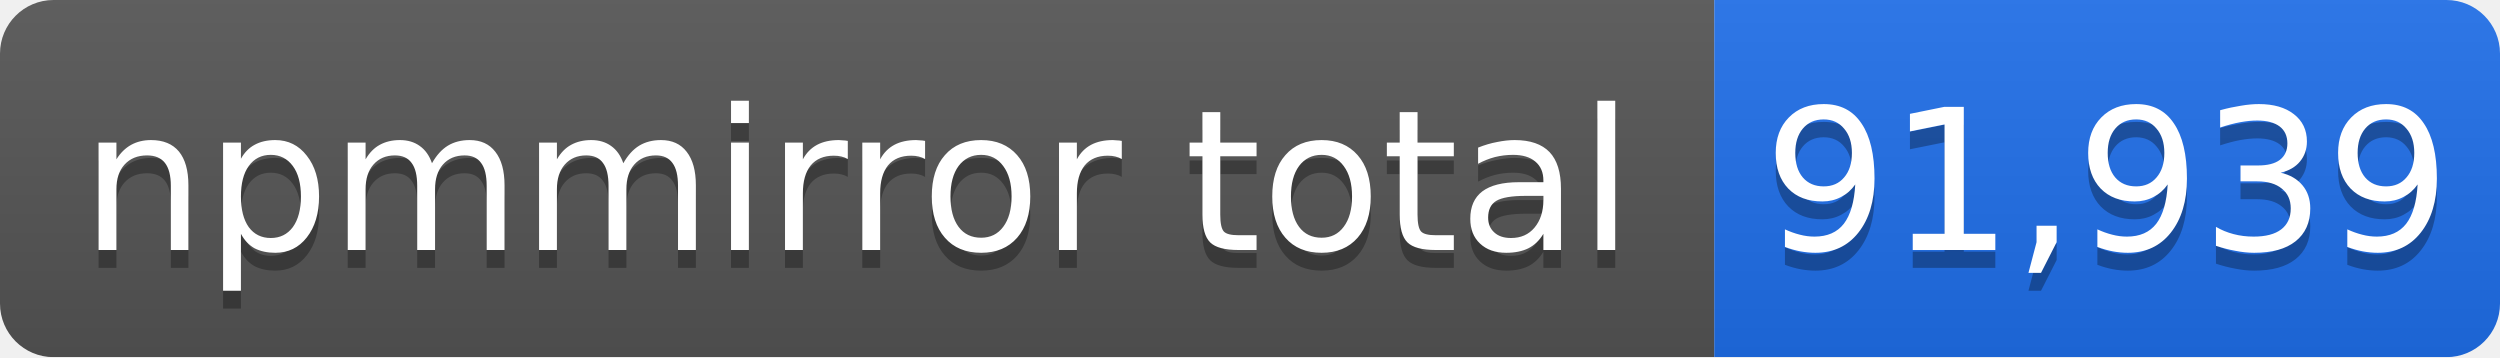
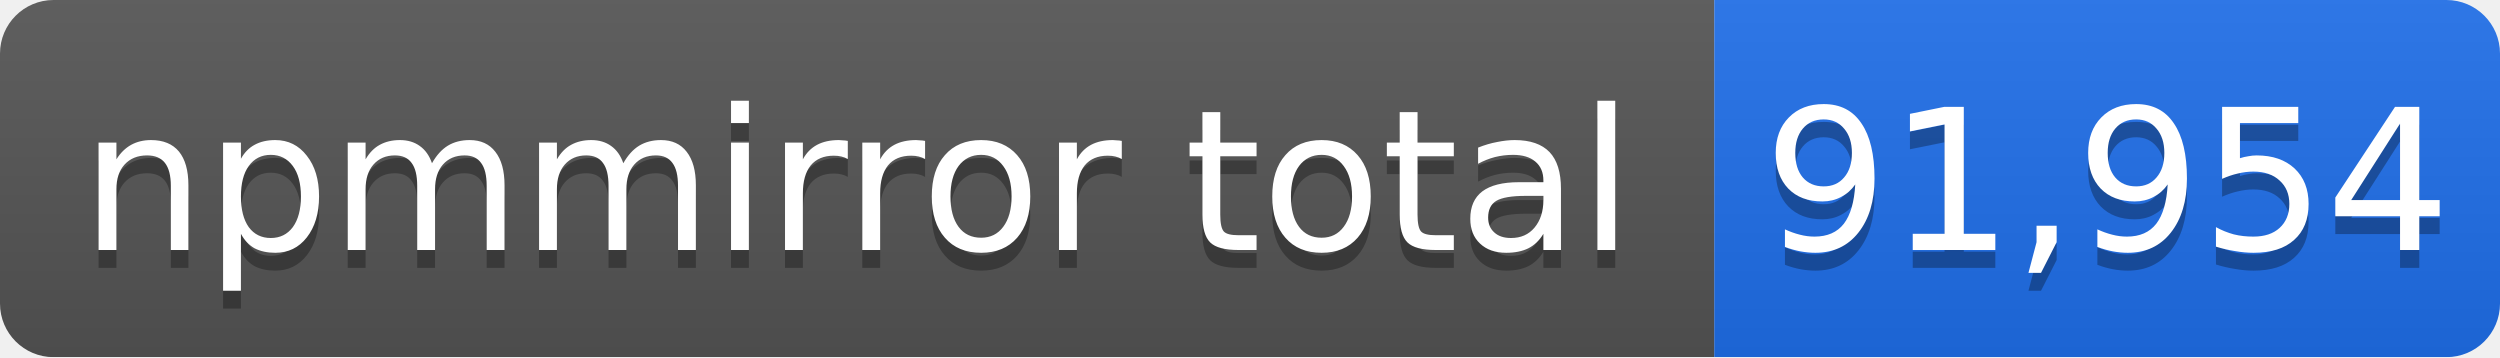
- <svg xmlns="http://www.w3.org/2000/svg" width="140" height="20" role="img" aria-label="npmmirror total: 91,939">
+ <svg xmlns="http://www.w3.org/2000/svg" width="140" height="20" role="img" aria-label="npmmirror total: 91,954">
  <linearGradient id="s" x2="0" y2="100%">
    <stop offset="0" stop-color="#bbb" stop-opacity=".1" />
    <stop offset="1" stop-opacity=".1" />
  </linearGradient>
  <mask id="m">
    <rect width="140" height="20" rx="3" fill="#fff" />
  </mask>
  <g mask="url(#m)">
    <rect width="96" height="20" fill="#555" />
    <rect x="96" width="44" height="20" fill="#1f6feb" />
    <rect width="140" height="20" fill="url(#s)" />
  </g>
  <g fill="#fff" text-anchor="middle" font-family="Verdana,Geneva,DejaVu Sans,sans-serif" font-size="11">
    <text x="48" y="15" fill="#010101" fill-opacity=".3">npmmirror total</text>
    <text x="48" y="14">npmmirror total</text>
-     <text x="118" y="15" fill="#010101" fill-opacity=".3">91,939</text>
-     <text x="118" y="14">91,939</text>
+     <text x="118" y="15" fill="#010101" fill-opacity=".3">91,954</text>
+     <text x="118" y="14">91,954</text>
  </g>
</svg>
